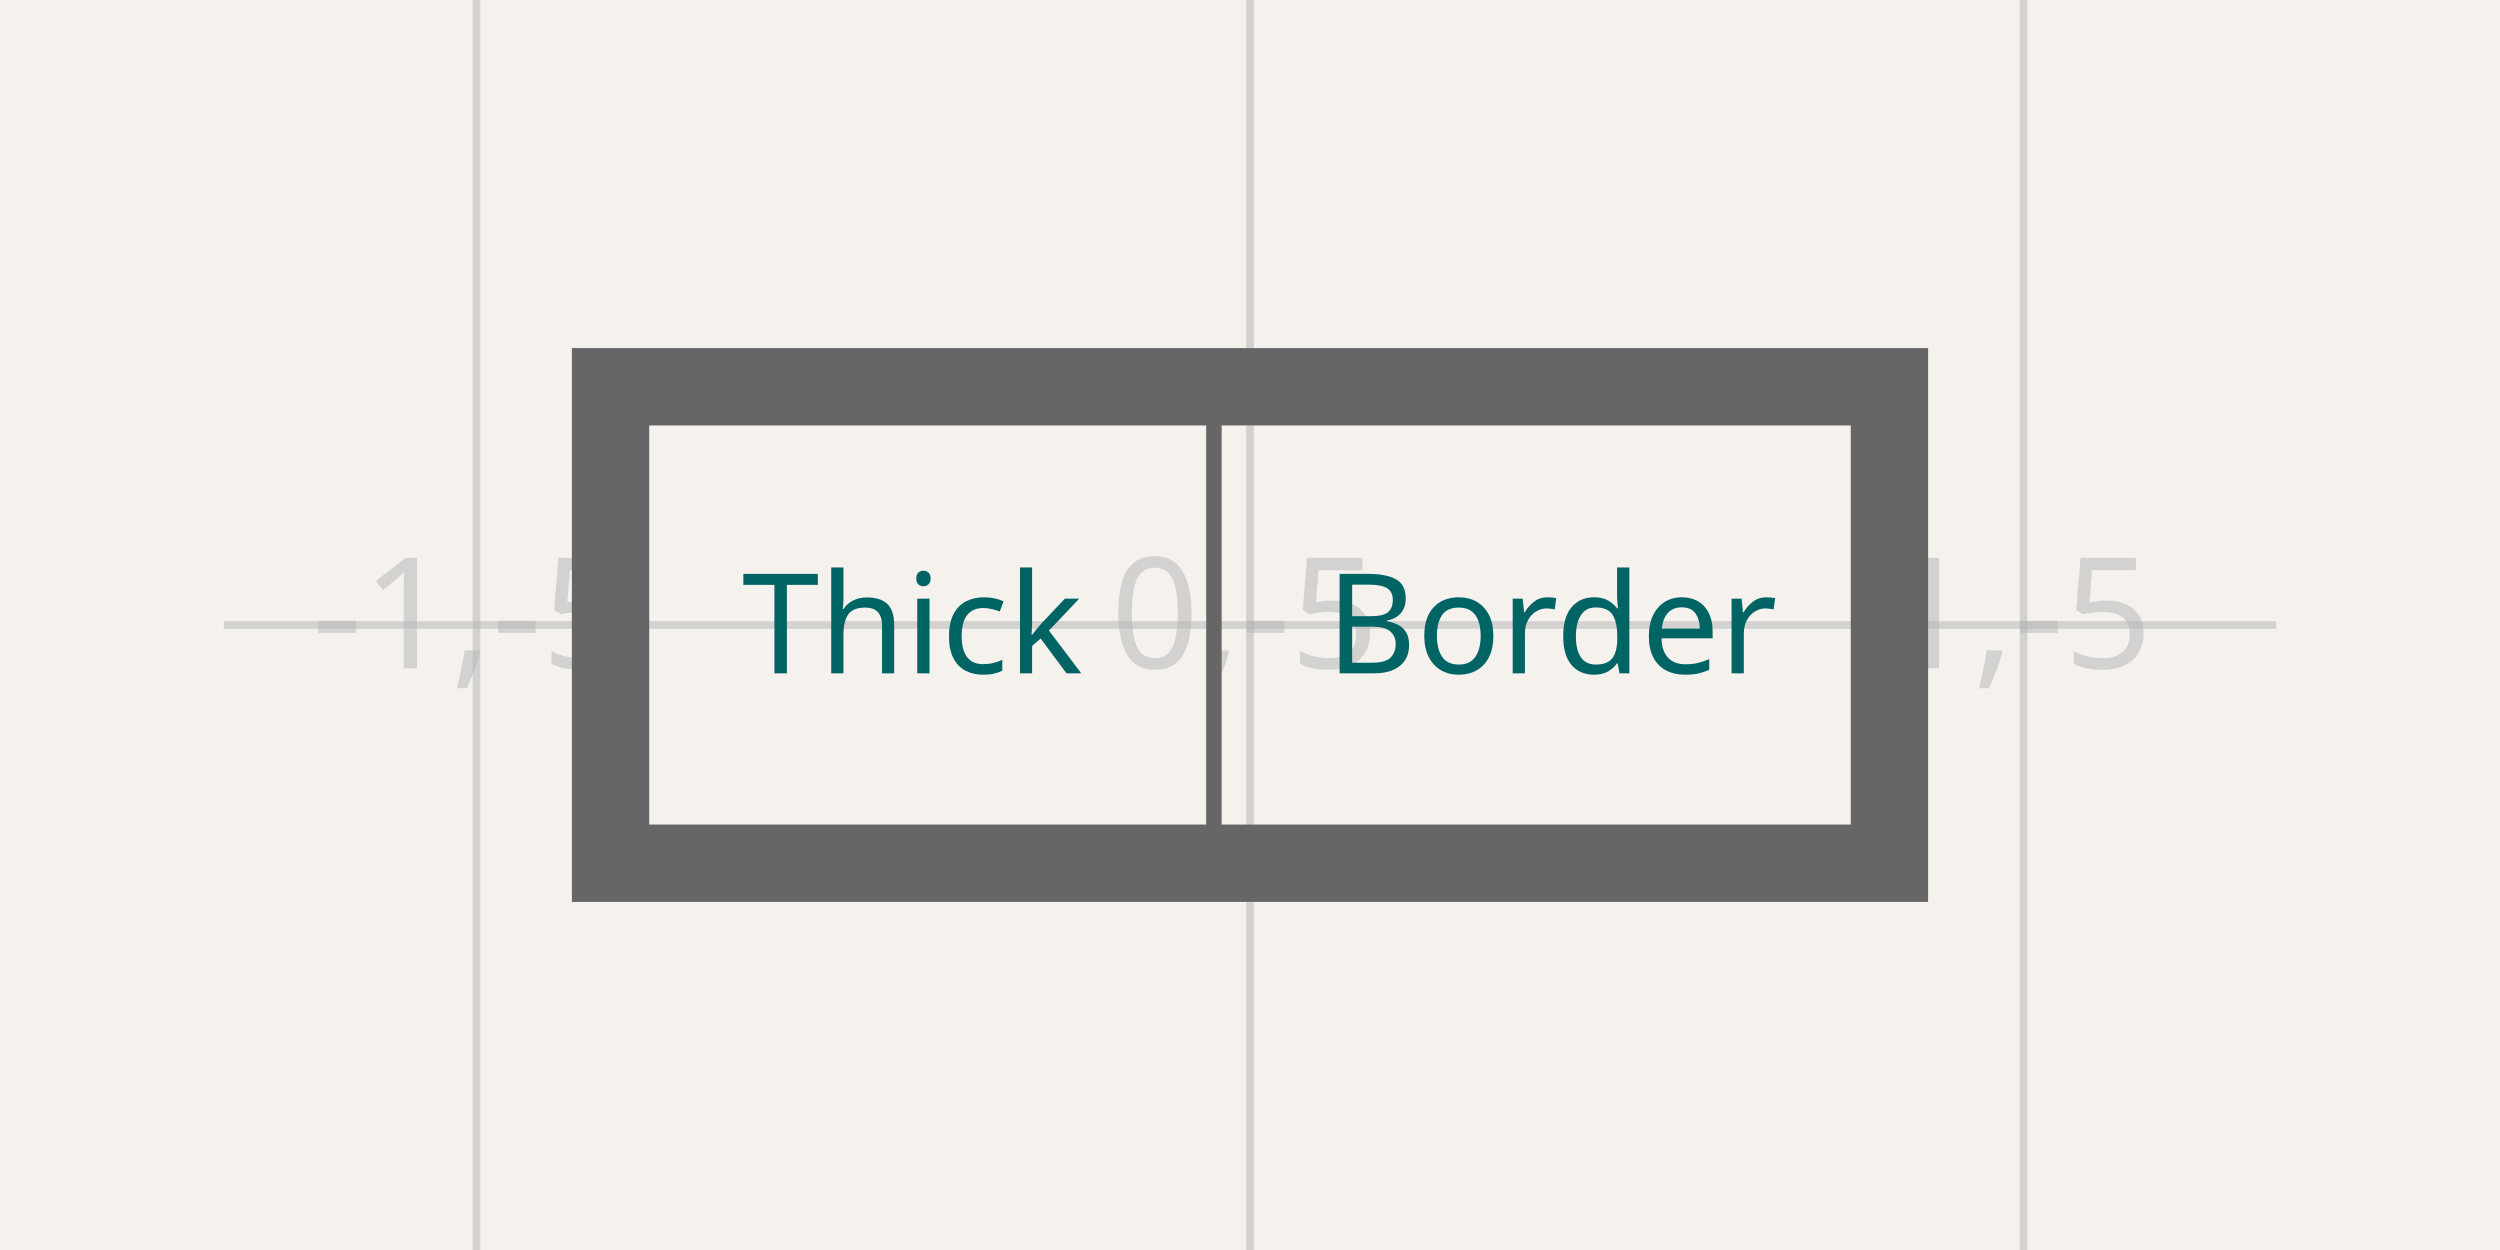
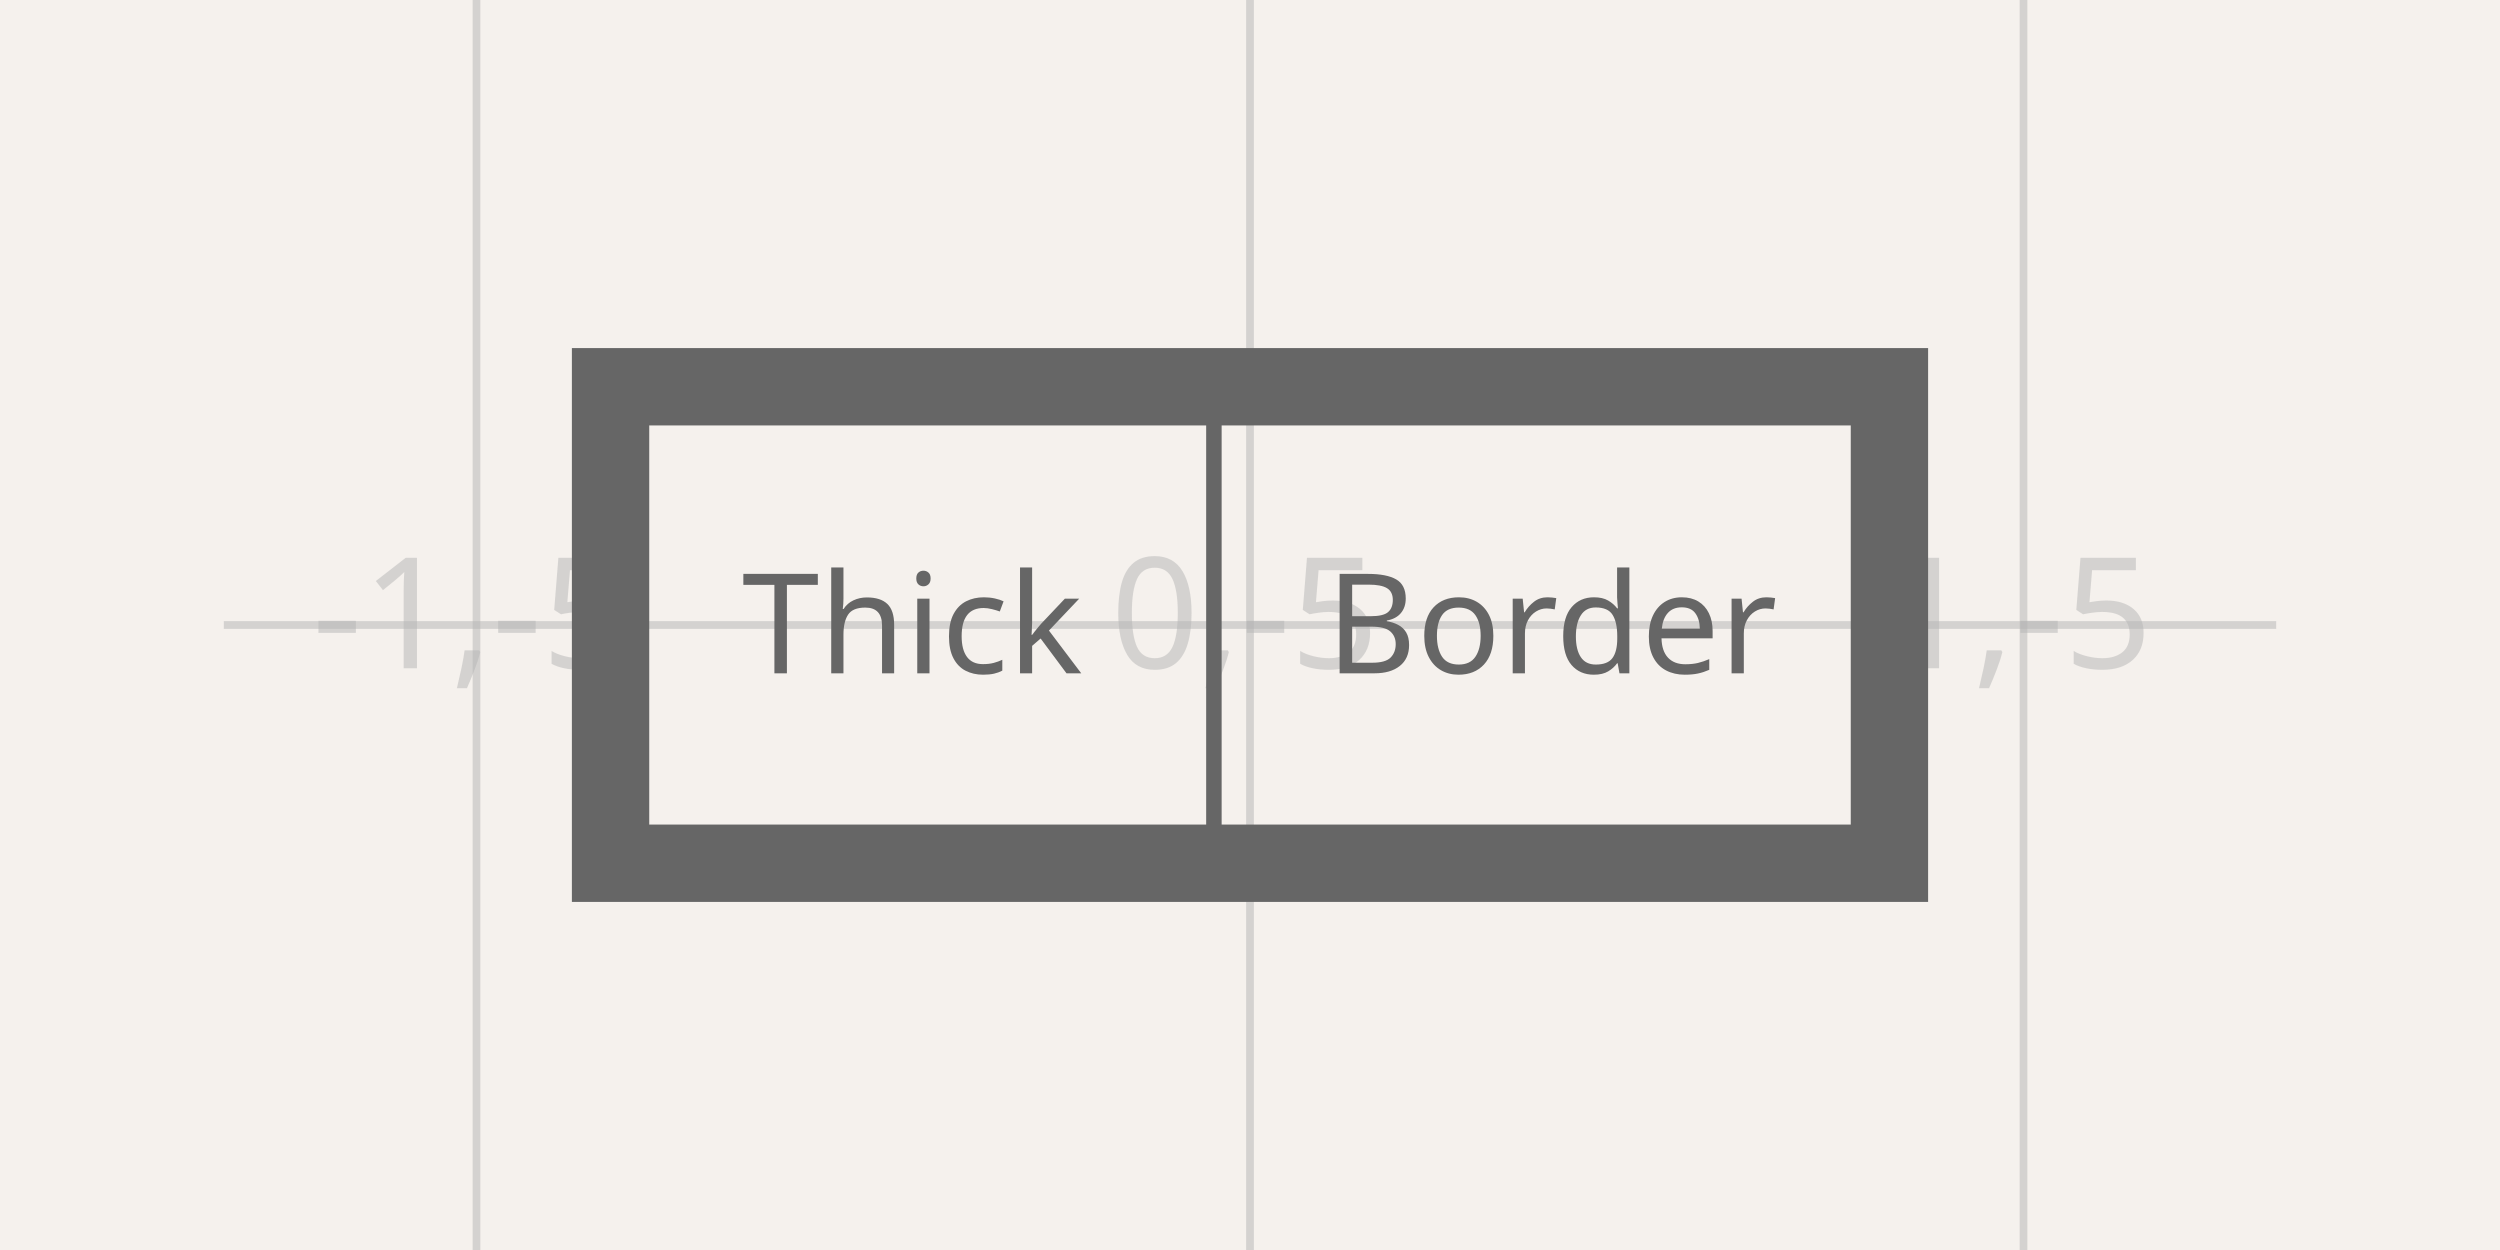
<svg xmlns="http://www.w3.org/2000/svg" width="1200" height="600" style="background-color: rgb(245, 241, 237)" data-real-to-screen-transform="matrix(371.2871287129,0,0,-371.2871287129,600,-1556.4356435644)">
  <style>
              .boundary { fill: rgb(245, 241, 237); }
              .schematic-boundary { fill: none; stroke: #fff; }
              .component { fill: none; stroke: rgb(132, 0, 0); }
              .chip { fill: rgb(255, 255, 194); stroke: rgb(132, 0, 0); }
              .component-pin { fill: none; stroke: rgb(132, 0, 0); }
              .trace:hover {
                filter: invert(1);
              }
              .trace:hover .trace-crossing-outline {
                opacity: 0;
              }
              .trace:hover .trace-junction {
                filter: invert(1);
              }
              .text { font-family: sans-serif; fill: rgb(0, 150, 0); }
              .pin-number { fill: rgb(169, 0, 0); }
              .port-label { fill: rgb(0, 100, 100); }
              .component-name { fill: rgb(0, 100, 100); }
            </style>
  <rect class="boundary" x="0" y="0" width="1200" height="600" />
  <g class="grid">
    <line x1="-142.574" y1="600" x2="-142.574" y2="7.707967597525567e-11" stroke="rgb(181, 181, 181)" stroke-width="3.713" stroke-opacity="0.5" />
    <line x1="228.713" y1="600" x2="228.713" y2="7.707967597525567e-11" stroke="rgb(181, 181, 181)" stroke-width="3.713" stroke-opacity="0.5" />
    <line x1="600" y1="600" x2="600" y2="7.707967597525567e-11" stroke="rgb(181, 181, 181)" stroke-width="3.713" stroke-opacity="0.5" />
    <line x1="971.287" y1="600" x2="971.287" y2="7.707967597525567e-11" stroke="rgb(181, 181, 181)" stroke-width="3.713" stroke-opacity="0.5" />
    <line x1="1342.574" y1="600" x2="1342.574" y2="7.707967597525567e-11" stroke="rgb(181, 181, 181)" stroke-width="3.713" stroke-opacity="0.5" />
    <line x1="107.426" y1="671.287" x2="1092.574" y2="671.287" stroke="rgb(181, 181, 181)" stroke-width="3.713" stroke-opacity="0.5" />
    <line x1="107.426" y1="300" x2="1092.574" y2="300" stroke="rgb(181, 181, 181)" stroke-width="3.713" stroke-opacity="0.5" />
    <line x1="107.426" y1="-71.287" x2="1092.574" y2="-71.287" stroke="rgb(181, 181, 181)" stroke-width="3.713" stroke-opacity="0.5" />
    <text x="-145.074" y="666.287" fill="rgb(181, 181, 181)" font-size="74.257" fill-opacity="0.5" text-anchor="middle" dominant-baseline="middle" font-family="sans-serif">-2,-6</text>
    <text x="-145.074" y="295" fill="rgb(181, 181, 181)" font-size="74.257" fill-opacity="0.5" text-anchor="middle" dominant-baseline="middle" font-family="sans-serif">-2,-5</text>
    <text x="-145.074" y="-76.287" fill="rgb(181, 181, 181)" font-size="74.257" fill-opacity="0.5" text-anchor="middle" dominant-baseline="middle" font-family="sans-serif">-2,-4</text>
    <text x="226.213" y="666.287" fill="rgb(181, 181, 181)" font-size="74.257" fill-opacity="0.5" text-anchor="middle" dominant-baseline="middle" font-family="sans-serif">-1,-6</text>
    <text x="226.213" y="295" fill="rgb(181, 181, 181)" font-size="74.257" fill-opacity="0.5" text-anchor="middle" dominant-baseline="middle" font-family="sans-serif">-1,-5</text>
    <text x="226.213" y="-76.287" fill="rgb(181, 181, 181)" font-size="74.257" fill-opacity="0.5" text-anchor="middle" dominant-baseline="middle" font-family="sans-serif">-1,-4</text>
    <text x="597.5" y="666.287" fill="rgb(181, 181, 181)" font-size="74.257" fill-opacity="0.5" text-anchor="middle" dominant-baseline="middle" font-family="sans-serif">0,-6</text>
    <text x="597.5" y="295" fill="rgb(181, 181, 181)" font-size="74.257" fill-opacity="0.5" text-anchor="middle" dominant-baseline="middle" font-family="sans-serif">0,-5</text>
    <text x="597.5" y="-76.287" fill="rgb(181, 181, 181)" font-size="74.257" fill-opacity="0.5" text-anchor="middle" dominant-baseline="middle" font-family="sans-serif">0,-4</text>
    <text x="968.787" y="666.287" fill="rgb(181, 181, 181)" font-size="74.257" fill-opacity="0.5" text-anchor="middle" dominant-baseline="middle" font-family="sans-serif">1,-6</text>
    <text x="968.787" y="295" fill="rgb(181, 181, 181)" font-size="74.257" fill-opacity="0.5" text-anchor="middle" dominant-baseline="middle" font-family="sans-serif">1,-5</text>
    <text x="968.787" y="-76.287" fill="rgb(181, 181, 181)" font-size="74.257" fill-opacity="0.5" text-anchor="middle" dominant-baseline="middle" font-family="sans-serif">1,-4</text>
    <text x="1340.074" y="666.287" fill="rgb(181, 181, 181)" font-size="74.257" fill-opacity="0.5" text-anchor="middle" dominant-baseline="middle" font-family="sans-serif">2,-6</text>
    <text x="1340.074" y="295" fill="rgb(181, 181, 181)" font-size="74.257" fill-opacity="0.5" text-anchor="middle" dominant-baseline="middle" font-family="sans-serif">2,-5</text>
    <text x="1340.074" y="-76.287" fill="rgb(181, 181, 181)" font-size="74.257" fill-opacity="0.5" text-anchor="middle" dominant-baseline="middle" font-family="sans-serif">2,-4</text>
  </g>
  <g data-schematic-table-id="table_border">
    <rect x="293.069" y="185.644" width="613.861" height="228.713" fill="none" stroke="#666" stroke-width="37.129" />
    <line x1="582.673" y1="185.644" x2="582.673" y2="414.356" stroke="#666" stroke-width="7.426" />
-     <text x="437.871" y="300" font-size="66.832px" text-anchor="middle" dominant-baseline="middle" fill="rgb(0, 100, 100)" font-family="sans-serif">Thick</text>
-     <text x="744.802" y="300" font-size="66.832px" text-anchor="middle" dominant-baseline="middle" fill="rgb(0, 100, 100)" font-family="sans-serif">Border</text>
+     <text x="437.871" y="300" font-size="66.832px" text-anchor="middle" dominant-baseline="middle" fill="#666" font-family="sans-serif">Thick</text>
+     <text x="744.802" y="300" font-size="66.832px" text-anchor="middle" dominant-baseline="middle" fill="#666" font-family="sans-serif">Border</text>
  </g>
</svg>
